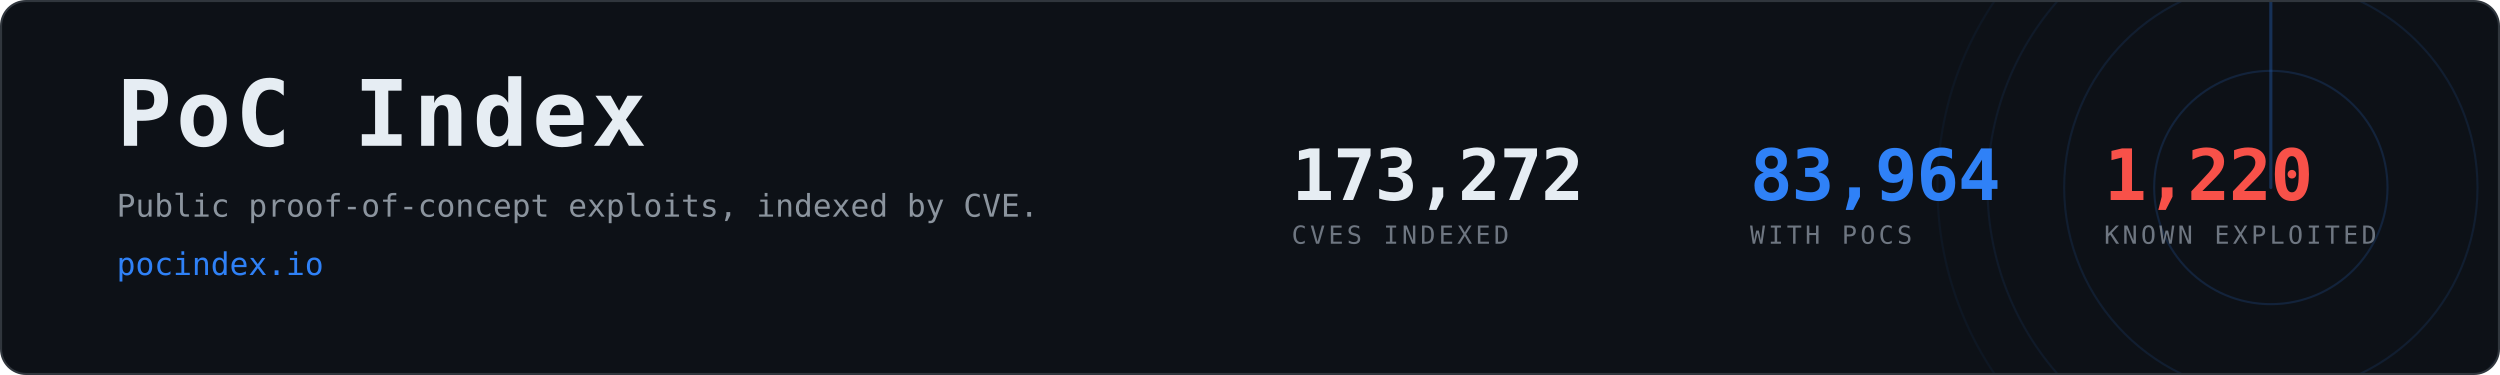
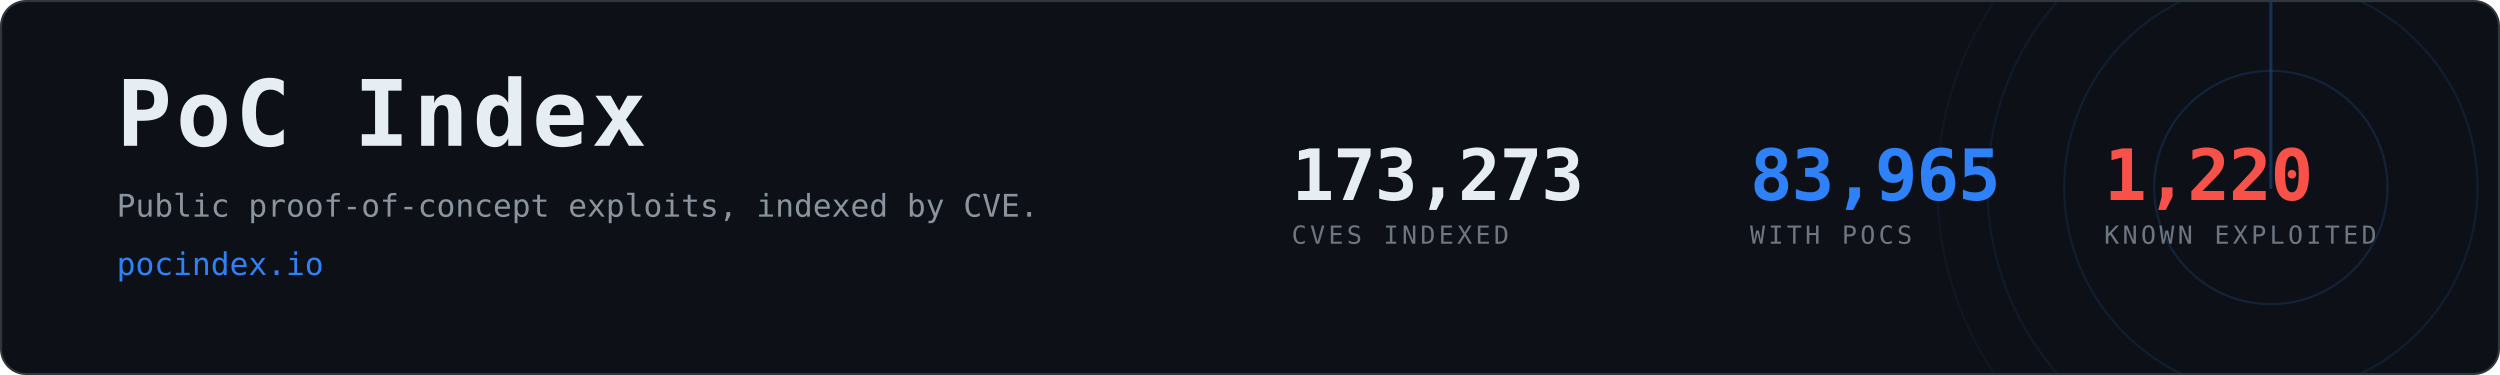
- <svg xmlns="http://www.w3.org/2000/svg" width="1200" height="180" viewBox="0 0 1200 180" role="img" aria-label="PoC Index, 83,964 CVEs with public proof-of-concept exploits">
+ <svg xmlns="http://www.w3.org/2000/svg" width="1200" height="180" viewBox="0 0 1200 180" role="img" aria-label="PoC Index, 83,965 CVEs with public proof-of-concept exploits">
  <clipPath id="card">
    <rect x="1" y="1" width="1198" height="178" rx="12" />
  </clipPath>
  <rect x="0.5" y="0.5" width="1199" height="179" rx="12" fill="#0d1117" stroke="#30363d" />
  <g clip-path="url(#card)" opacity="0.6">
    <g>
      <circle cx="1090" cy="90" r="56.0" fill="none" stroke="#2f81f7" stroke-width="1" opacity="0.270" />
      <circle cx="1090" cy="90" r="99.2" fill="none" stroke="#2f81f7" stroke-width="1" opacity="0.195" />
      <circle cx="1090" cy="90" r="136.0" fill="none" stroke="#2f81f7" stroke-width="1" opacity="0.135" />
      <circle cx="1090" cy="90" r="160.0" fill="none" stroke="#2f81f7" stroke-width="1" opacity="0.090" />
      <line x1="1090" y1="90" x2="1090" y2="-70.0" stroke="#2f81f7" stroke-width="1.5" stroke-linecap="round" opacity="0.480">
        <animateTransform attributeName="transform" type="rotate" from="0 1090 90" to="360 1090 90" dur="8s" repeatCount="indefinite" />
      </line>
    </g>
  </g>
  <text x="56" y="70" font-family="ui-monospace,SFMono-Regular,Menlo,Consolas,monospace" font-size="44" font-weight="700" fill="#e6edf3" letter-spacing="2">PoC Index</text>
  <text x="56" y="104" font-family="ui-monospace,SFMono-Regular,Menlo,Consolas,monospace" font-size="15" fill="#8b949e">
    Public proof-of-concept exploits, indexed by CVE.</text>
  <text x="56" y="132" font-family="ui-monospace,SFMono-Regular,Menlo,Consolas,monospace" font-size="15" fill="#2f81f7">pocindex.io</text>
-   <text x="620" y="96" font-family="ui-monospace,SFMono-Regular,Menlo,Consolas,monospace" font-size="34" font-weight="700" fill="#e6edf3" letter-spacing="-0.5">173,272</text>
+   <text x="620" y="96" font-family="ui-monospace,SFMono-Regular,Menlo,Consolas,monospace" font-size="34" font-weight="700" fill="#e6edf3" letter-spacing="-0.5">173,273</text>
  <text x="620" y="117" font-family="ui-monospace,SFMono-Regular,Menlo,Consolas,monospace" font-size="12" fill="#6e7681" letter-spacing="1.6">CVES INDEXED</text>
-   <text x="840" y="96" font-family="ui-monospace,SFMono-Regular,Menlo,Consolas,monospace" font-size="34" font-weight="700" fill="#2f81f7" letter-spacing="-0.5">83,964</text>
+   <text x="840" y="96" font-family="ui-monospace,SFMono-Regular,Menlo,Consolas,monospace" font-size="34" font-weight="700" fill="#2f81f7" letter-spacing="-0.5">83,965</text>
  <text x="840" y="117" font-family="ui-monospace,SFMono-Regular,Menlo,Consolas,monospace" font-size="12" fill="#6e7681" letter-spacing="1.6">WITH POCS</text>
  <text x="1010" y="96" font-family="ui-monospace,SFMono-Regular,Menlo,Consolas,monospace" font-size="34" font-weight="700" fill="#f85149" letter-spacing="-0.5">1,220</text>
  <text x="1010" y="117" font-family="ui-monospace,SFMono-Regular,Menlo,Consolas,monospace" font-size="12" fill="#6e7681" letter-spacing="1.6">KNOWN EXPLOITED</text>
</svg>
